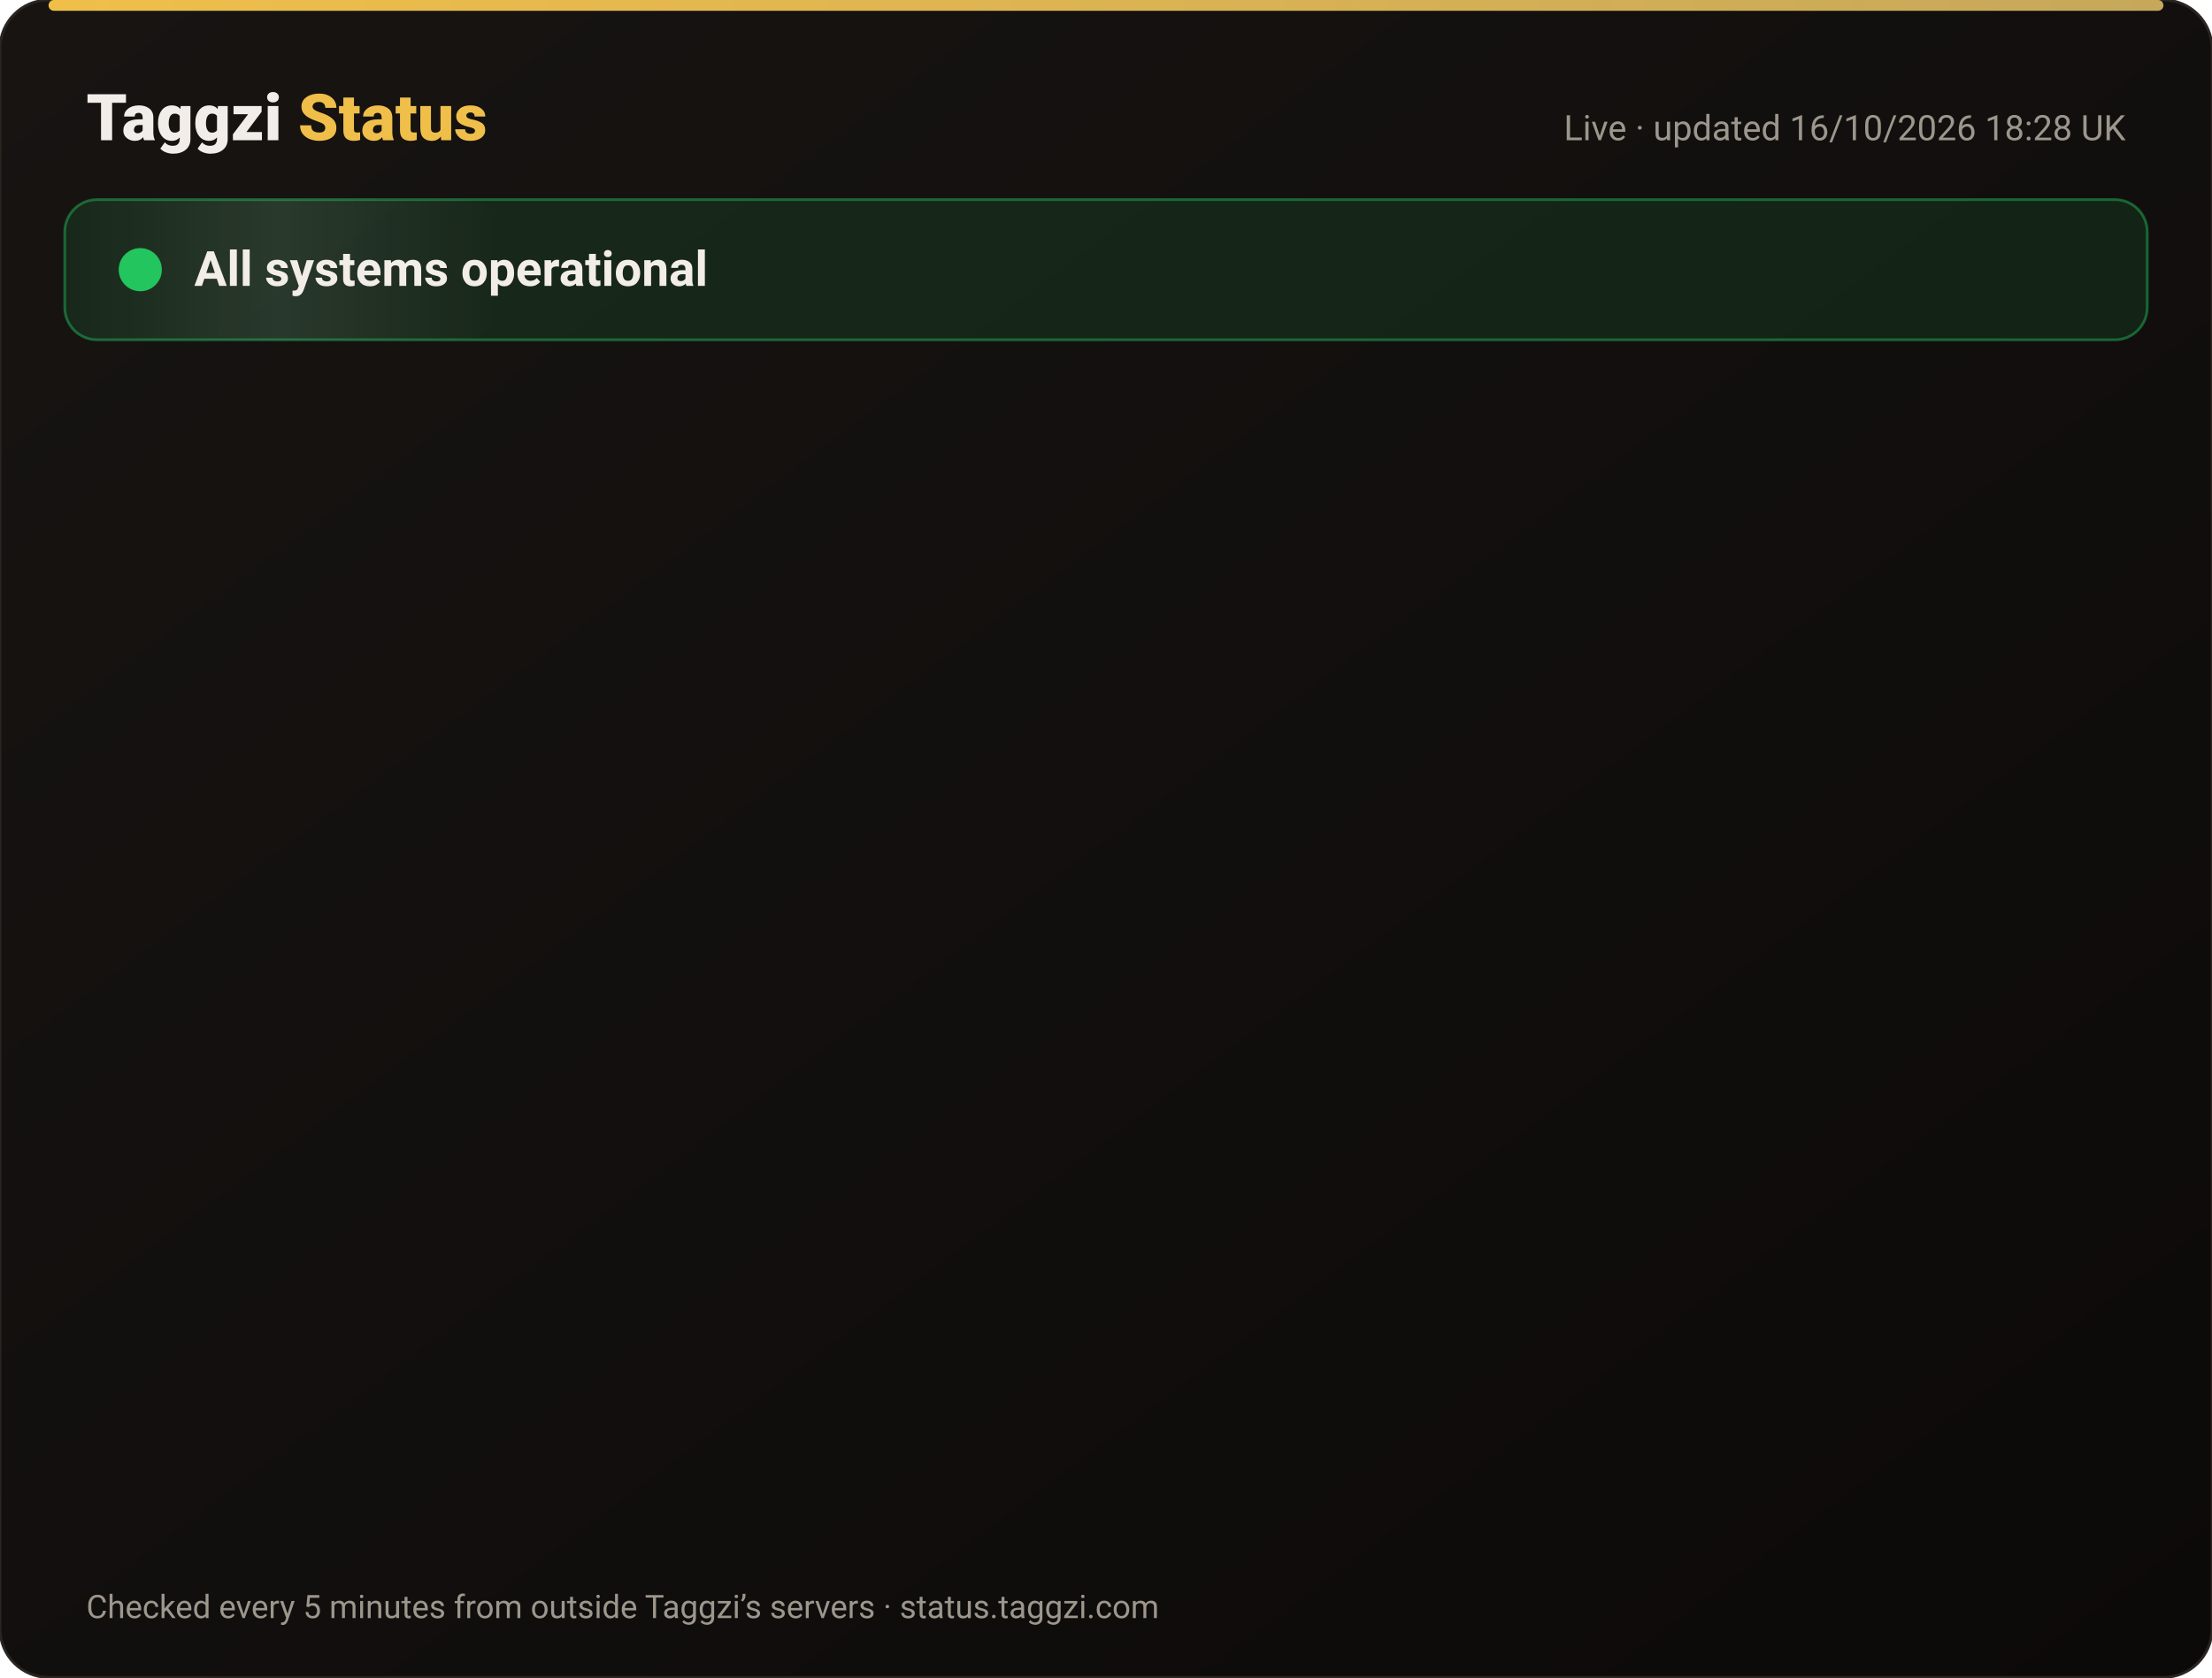
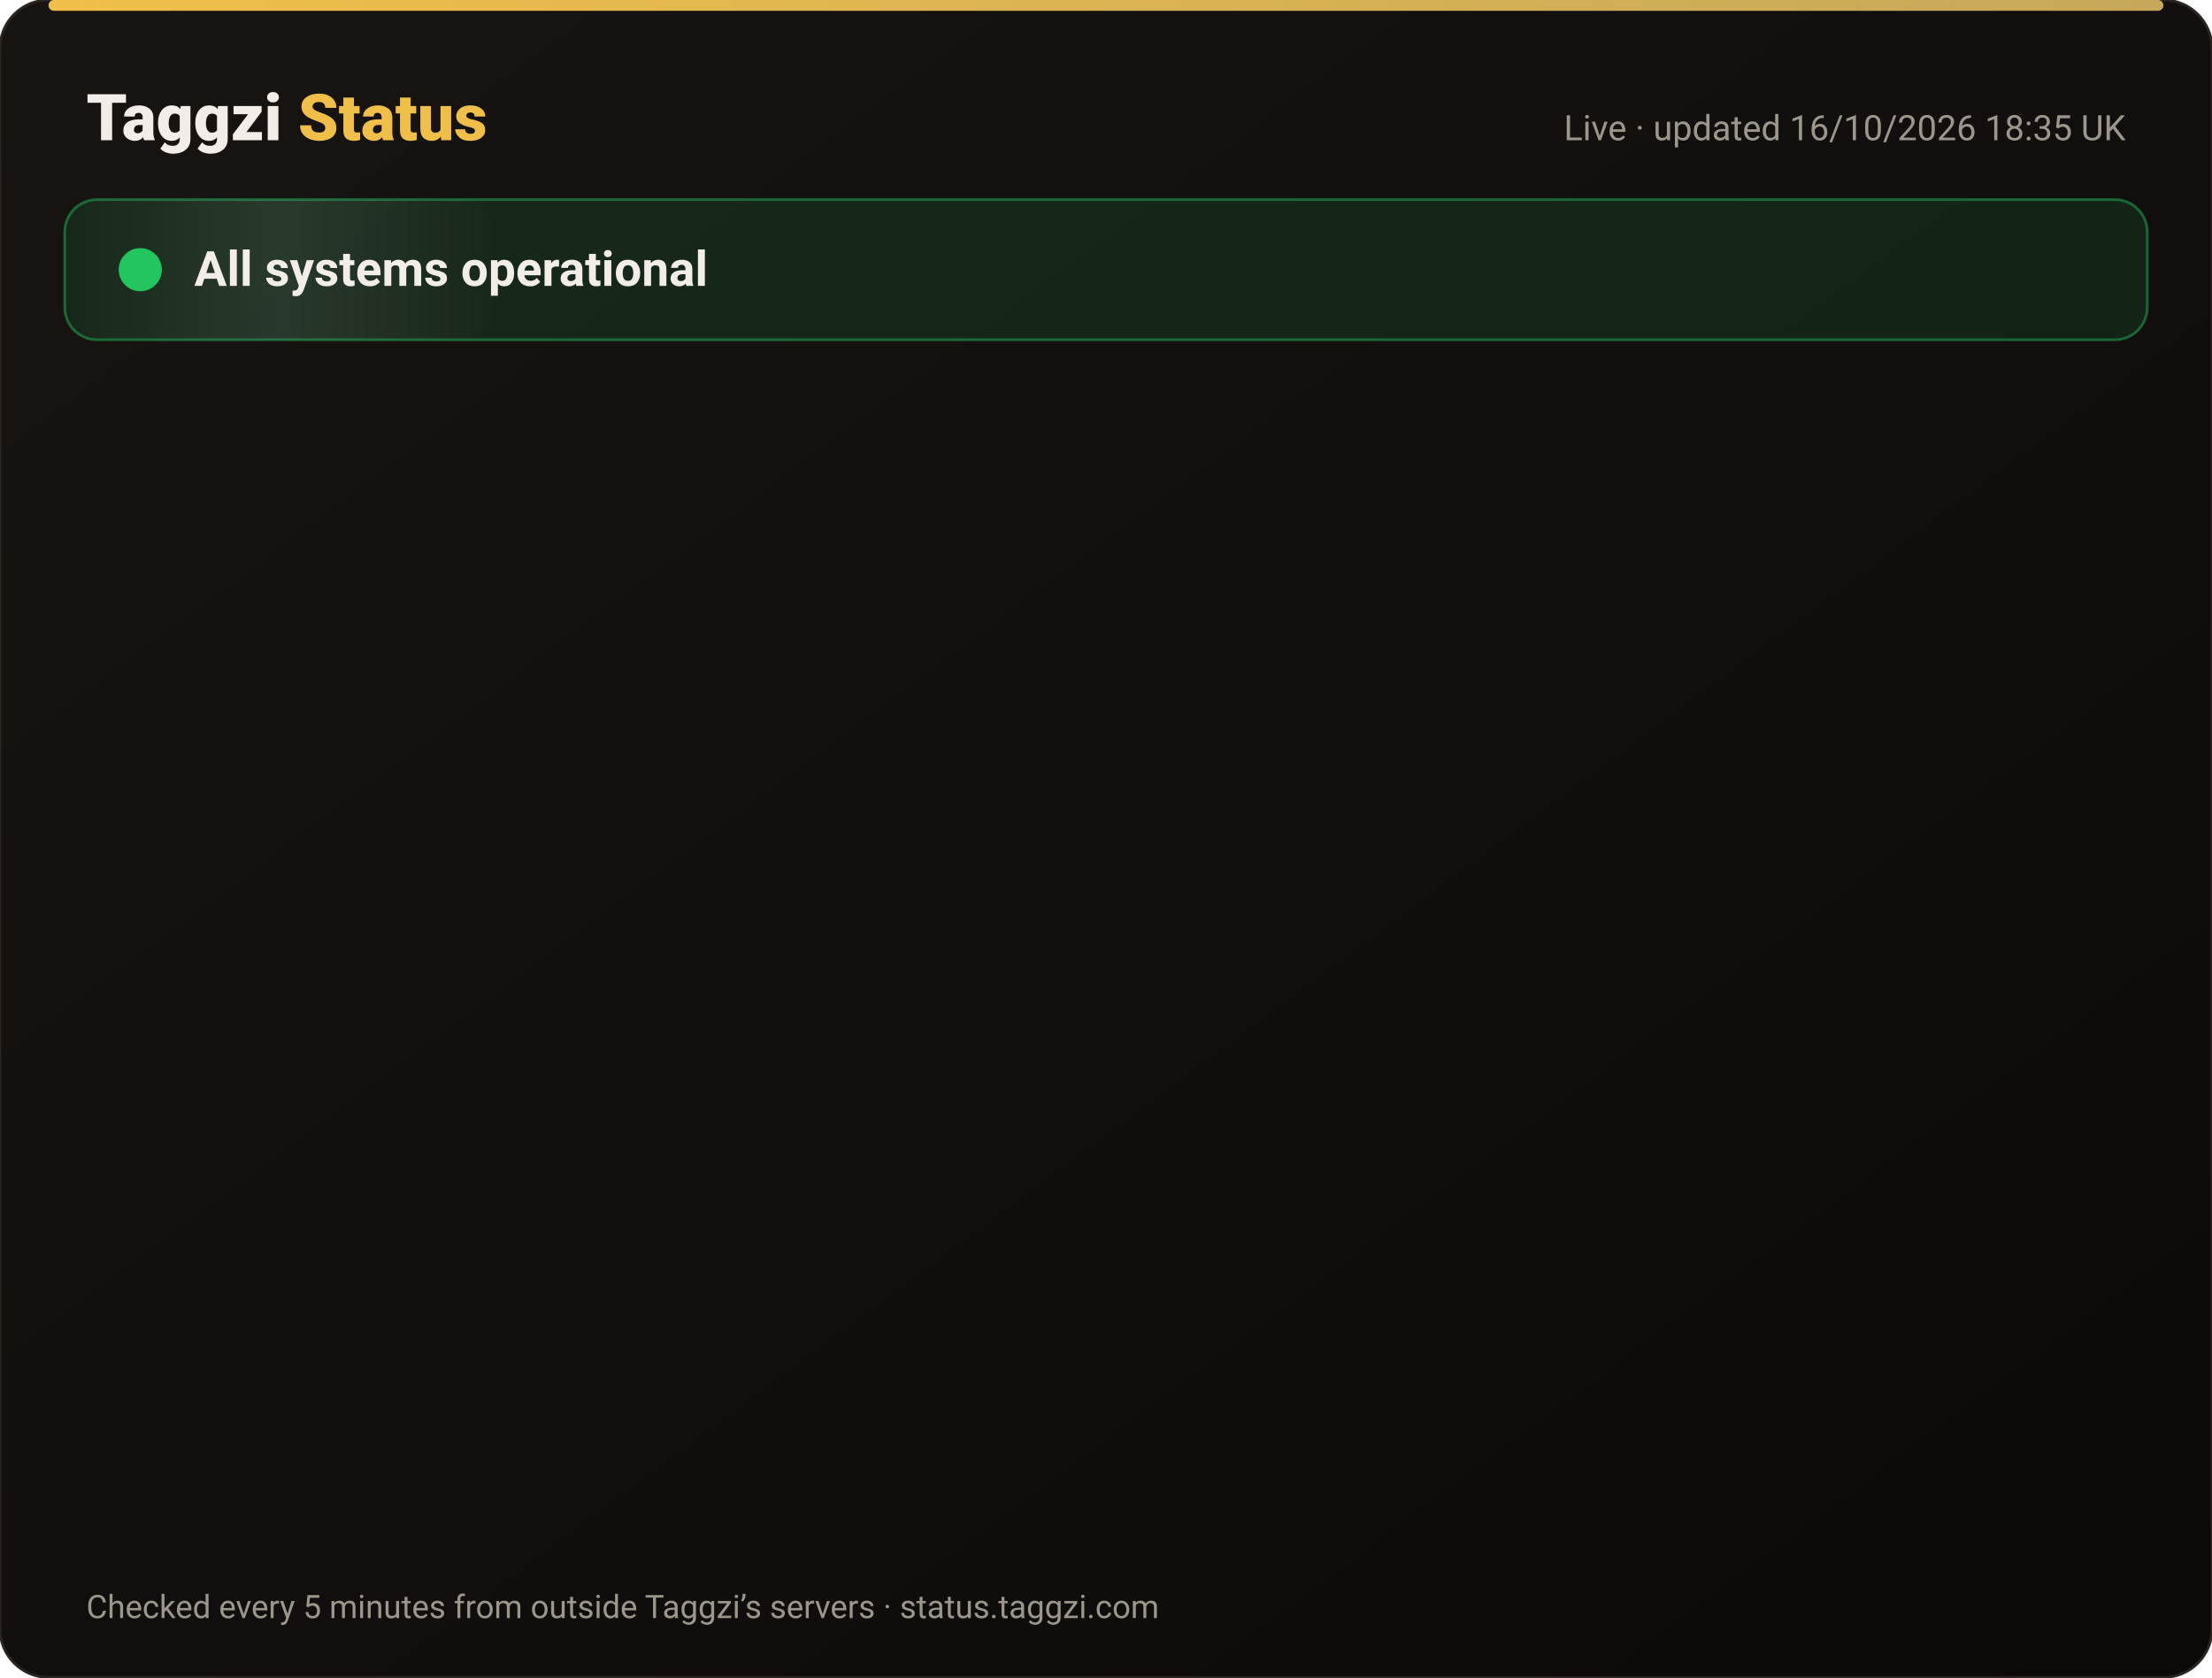
<svg xmlns="http://www.w3.org/2000/svg" width="820" height="622" viewBox="0 0 820 622" font-family="-apple-system,Segoe UI,Roboto,Helvetica,Arial,sans-serif">
  <defs>
    <linearGradient id="bg" x1="0" y1="0" x2="1" y2="1">
      <stop offset="0" stop-color="#171412" />
      <stop offset="1" stop-color="#0C0A09" />
    </linearGradient>
    <linearGradient id="gold" x1="0" x2="1">
      <stop offset="0" stop-color="#F0BF4A" />
      <stop offset="1" stop-color="#c6a85b" />
    </linearGradient>
    <linearGradient id="shine" x1="0" x2="1">
      <stop offset="0" stop-color="#fff" stop-opacity="0" />
      <stop offset=".5" stop-color="#fff" stop-opacity=".08" />
      <stop offset="1" stop-color="#fff" stop-opacity="0" />
    </linearGradient>
  </defs>
  <rect width="820" height="622" rx="18" fill="url(#bg)" stroke="#2a2521" />
  <rect x="18" y="0" width="784" height="4" rx="2" fill="url(#gold)" />
  <text x="32" y="52" font-size="24" font-weight="800" fill="#F2EDE8">Taggzi <tspan fill="#F0BF4A">Status</tspan>
  </text>
-   <text x="788" y="52" font-size="13" fill="#9C968C" text-anchor="end">Live · updated 16/10/2026 18:28 UK</text>
+   <text x="788" y="52" font-size="13" fill="#9C968C" text-anchor="end">Live · updated 16/10/2026 18:35 UK</text>
  <rect x="24" y="74" width="772" height="52" rx="12" fill="#22c55e" fill-opacity=".12" stroke="#22c55e" stroke-opacity=".45" />
  <rect x="24" y="74" width="160" height="52" rx="12" fill="url(#shine)">
    <animate attributeName="x" from="-160" to="820" dur="4s" repeatCount="indefinite" />
  </rect>
  <circle cx="52" cy="100" r="7" fill="#22c55e" />
  <circle cx="52" cy="100" r="7" fill="none" stroke="#22c55e" stroke-width="2">
    <animate attributeName="r" values="7;15;7" dur="2s" repeatCount="indefinite" />
    <animate attributeName="opacity" values=".9;0;.9" dur="2s" repeatCount="indefinite" />
  </circle>
  <text x="72" y="106" font-size="18" font-weight="700" fill="#F2EDE8">All systems operational</text>
  <g opacity="0">
    <animate attributeName="opacity" from="0" to="1" begin="0.00s" dur=".6s" fill="freeze" />
    <line x1="32" y1="188" x2="788" y2="188" stroke="#2a2521" />
    <circle cx="44" cy="166" r="6" fill="#22c55e">
      <animate attributeName="opacity" values="1;.45;1" dur="2.4s" begin="0.00s" repeatCount="indefinite" />
    </circle>
    <text x="62" y="171" font-size="15" font-weight="650" fill="#F2EDE8">Website</text>
    <text x="630" y="171" font-size="13" fill="#9C968C" text-anchor="end">100.00% uptime</text>
    <rect x="648" y="154" width="140" height="24" rx="12" fill="#22c55e" fill-opacity=".14" stroke="#22c55e" stroke-opacity=".5" />
    <text x="718" y="171" font-size="12" font-weight="700" fill="#22c55e" text-anchor="middle">Operational</text>
  </g>
  <g opacity="0">
    <animate attributeName="opacity" from="0" to="1" begin="0.15s" dur=".6s" fill="freeze" />
    <line x1="32" y1="234" x2="788" y2="234" stroke="#2a2521" />
    <circle cx="44" cy="212" r="6" fill="#22c55e">
      <animate attributeName="opacity" values="1;.45;1" dur="2.4s" begin="0.15s" repeatCount="indefinite" />
    </circle>
    <text x="62" y="217" font-size="15" font-weight="650" fill="#F2EDE8">Tag scans</text>
    <text x="630" y="217" font-size="13" fill="#9C968C" text-anchor="end">100.00% uptime</text>
    <rect x="648" y="200" width="140" height="24" rx="12" fill="#22c55e" fill-opacity=".14" stroke="#22c55e" stroke-opacity=".5" />
    <text x="718" y="217" font-size="12" font-weight="700" fill="#22c55e" text-anchor="middle">Operational</text>
  </g>
  <g opacity="0">
    <animate attributeName="opacity" from="0" to="1" begin="0.30s" dur=".6s" fill="freeze" />
    <line x1="32" y1="280" x2="788" y2="280" stroke="#2a2521" />
    <circle cx="44" cy="258" r="6" fill="#22c55e">
      <animate attributeName="opacity" values="1;.45;1" dur="2.4s" begin="0.30s" repeatCount="indefinite" />
    </circle>
    <text x="62" y="263" font-size="15" font-weight="650" fill="#F2EDE8">Manual tag lookup</text>
    <text x="630" y="263" font-size="13" fill="#9C968C" text-anchor="end">100.00% uptime</text>
    <rect x="648" y="246" width="140" height="24" rx="12" fill="#22c55e" fill-opacity=".14" stroke="#22c55e" stroke-opacity=".5" />
    <text x="718" y="263" font-size="12" font-weight="700" fill="#22c55e" text-anchor="middle">Operational</text>
  </g>
  <g opacity="0">
    <animate attributeName="opacity" from="0" to="1" begin="0.45s" dur=".6s" fill="freeze" />
    <line x1="32" y1="326" x2="788" y2="326" stroke="#2a2521" />
    <circle cx="44" cy="304" r="6" fill="#22c55e">
      <animate attributeName="opacity" values="1;.45;1" dur="2.4s" begin="0.45s" repeatCount="indefinite" />
    </circle>
    <text x="62" y="309" font-size="15" font-weight="650" fill="#F2EDE8">App &amp; login</text>
    <text x="630" y="309" font-size="13" fill="#9C968C" text-anchor="end">100.00% uptime</text>
    <rect x="648" y="292" width="140" height="24" rx="12" fill="#22c55e" fill-opacity=".14" stroke="#22c55e" stroke-opacity=".5" />
    <text x="718" y="309" font-size="12" font-weight="700" fill="#22c55e" text-anchor="middle">Operational</text>
  </g>
  <g opacity="0">
    <animate attributeName="opacity" from="0" to="1" begin="0.60s" dur=".6s" fill="freeze" />
    <line x1="32" y1="372" x2="788" y2="372" stroke="#2a2521" />
    <circle cx="44" cy="350" r="6" fill="#22c55e">
      <animate attributeName="opacity" values="1;.45;1" dur="2.4s" begin="0.60s" repeatCount="indefinite" />
    </circle>
    <text x="62" y="355" font-size="15" font-weight="650" fill="#F2EDE8">Community alerts</text>
    <text x="630" y="355" font-size="13" fill="#9C968C" text-anchor="end">100.00% uptime</text>
    <rect x="648" y="338" width="140" height="24" rx="12" fill="#22c55e" fill-opacity=".14" stroke="#22c55e" stroke-opacity=".5" />
    <text x="718" y="355" font-size="12" font-weight="700" fill="#22c55e" text-anchor="middle">Operational</text>
  </g>
  <g opacity="0">
    <animate attributeName="opacity" from="0" to="1" begin="0.75s" dur=".6s" fill="freeze" />
    <line x1="32" y1="418" x2="788" y2="418" stroke="#2a2521" />
    <circle cx="44" cy="396" r="6" fill="#22c55e">
      <animate attributeName="opacity" values="1;.45;1" dur="2.4s" begin="0.75s" repeatCount="indefinite" />
    </circle>
    <text x="62" y="401" font-size="15" font-weight="650" fill="#F2EDE8">Private calling</text>
    <text x="630" y="401" font-size="13" fill="#9C968C" text-anchor="end">100.00% uptime</text>
    <rect x="648" y="384" width="140" height="24" rx="12" fill="#22c55e" fill-opacity=".14" stroke="#22c55e" stroke-opacity=".5" />
    <text x="718" y="401" font-size="12" font-weight="700" fill="#22c55e" text-anchor="middle">Operational</text>
  </g>
  <g opacity="0">
    <animate attributeName="opacity" from="0" to="1" begin="0.90s" dur=".6s" fill="freeze" />
    <line x1="32" y1="464" x2="788" y2="464" stroke="#2a2521" />
    <circle cx="44" cy="442" r="6" fill="#22c55e">
      <animate attributeName="opacity" values="1;.45;1" dur="2.4s" begin="0.90s" repeatCount="indefinite" />
    </circle>
    <text x="62" y="447" font-size="15" font-weight="650" fill="#F2EDE8">Payments</text>
    <text x="630" y="447" font-size="13" fill="#9C968C" text-anchor="end">99.98% uptime</text>
    <rect x="648" y="430" width="140" height="24" rx="12" fill="#22c55e" fill-opacity=".14" stroke="#22c55e" stroke-opacity=".5" />
    <text x="718" y="447" font-size="12" font-weight="700" fill="#22c55e" text-anchor="middle">Operational</text>
  </g>
  <g opacity="0">
    <animate attributeName="opacity" from="0" to="1" begin="1.05s" dur=".6s" fill="freeze" />
    <line x1="32" y1="510" x2="788" y2="510" stroke="#2a2521" />
    <circle cx="44" cy="488" r="6" fill="#22c55e">
      <animate attributeName="opacity" values="1;.45;1" dur="2.4s" begin="1.05s" repeatCount="indefinite" />
    </circle>
    <text x="62" y="493" font-size="15" font-weight="650" fill="#F2EDE8">Email &amp; support</text>
    <text x="630" y="493" font-size="13" fill="#9C968C" text-anchor="end">100.00% uptime</text>
    <rect x="648" y="476" width="140" height="24" rx="12" fill="#22c55e" fill-opacity=".14" stroke="#22c55e" stroke-opacity=".5" />
    <text x="718" y="493" font-size="12" font-weight="700" fill="#22c55e" text-anchor="middle">Operational</text>
  </g>
  <g opacity="0">
    <animate attributeName="opacity" from="0" to="1" begin="1.20s" dur=".6s" fill="freeze" />
    <line x1="32" y1="556" x2="788" y2="556" stroke="#2a2521" />
    <circle cx="44" cy="534" r="6" fill="#22c55e">
      <animate attributeName="opacity" values="1;.45;1" dur="2.4s" begin="1.20s" repeatCount="indefinite" />
    </circle>
    <text x="62" y="539" font-size="15" font-weight="650" fill="#F2EDE8">Secure connection (SSL)</text>
    <text x="630" y="539" font-size="13" fill="#9C968C" text-anchor="end">100.00% uptime</text>
    <rect x="648" y="522" width="140" height="24" rx="12" fill="#22c55e" fill-opacity=".14" stroke="#22c55e" stroke-opacity=".5" />
    <text x="718" y="539" font-size="12" font-weight="700" fill="#22c55e" text-anchor="middle">Operational</text>
  </g>
  <text x="32" y="600" font-size="12" fill="#9C968C">Checked every 5 minutes from outside Taggzi’s servers · status.taggzi.com</text>
</svg>
